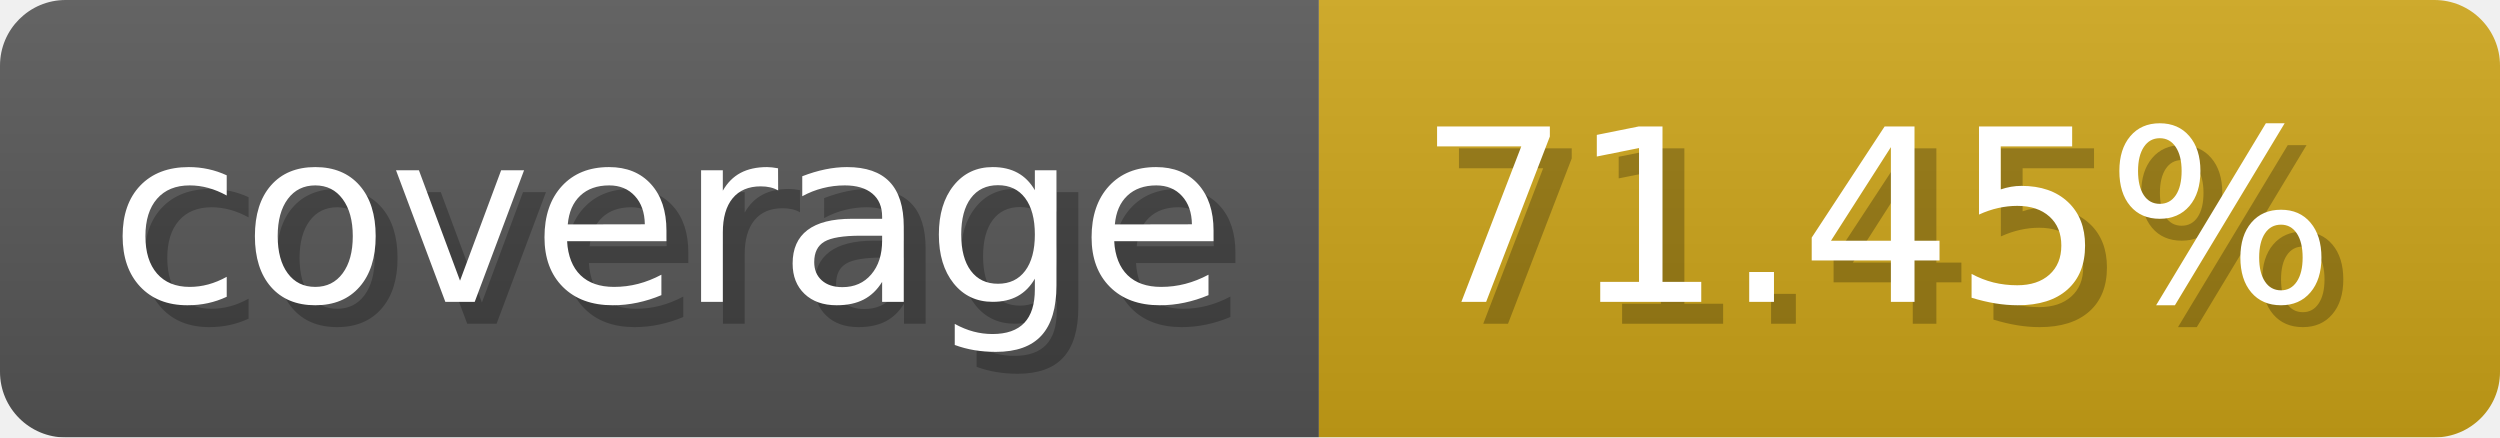
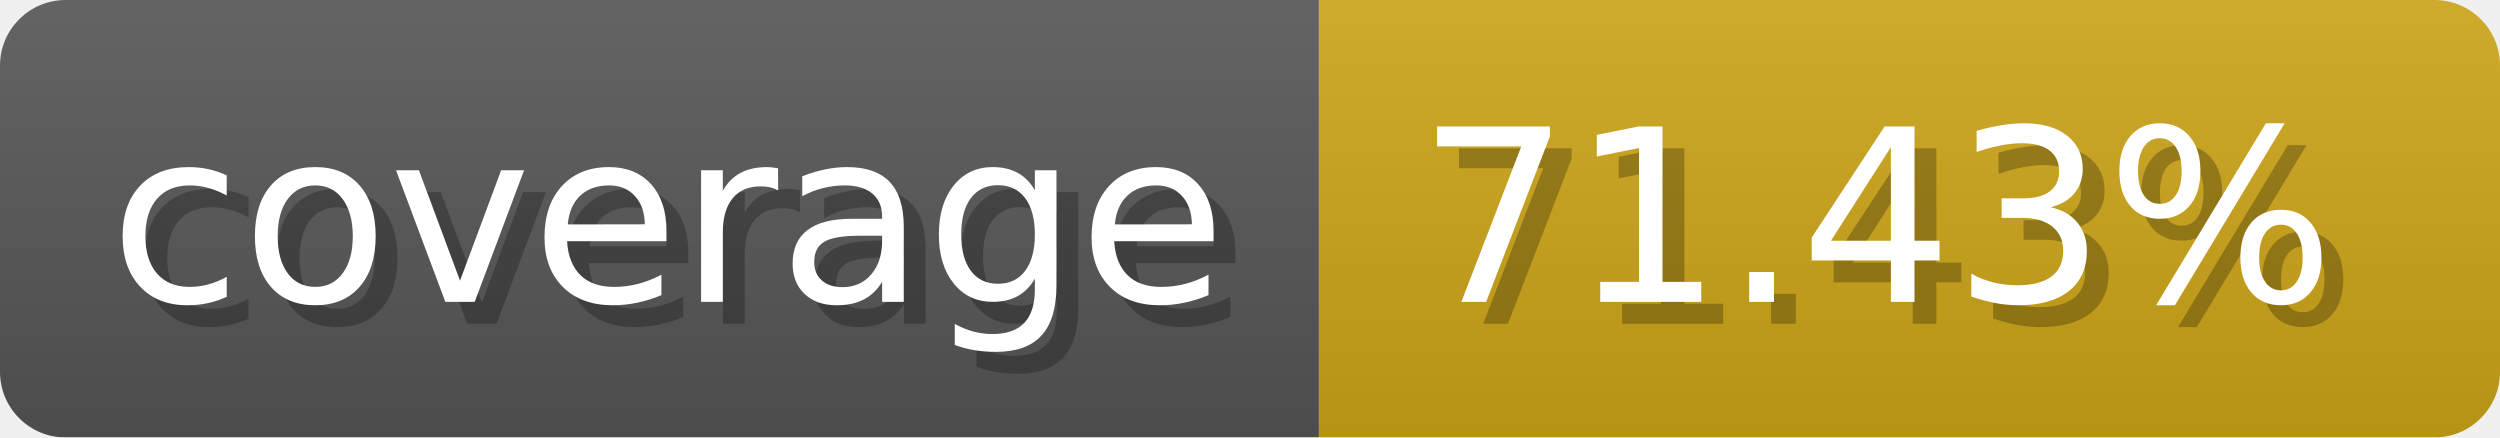
- <svg xmlns="http://www.w3.org/2000/svg" width="114.3" height="20" viewBox="0 0 1143 200" role="img" aria-label="coverage: 71.45%">
-   <linearGradient id="GBHpv" x2="0" y2="100%">
+ <svg xmlns="http://www.w3.org/2000/svg" width="114.3" height="20" viewBox="0 0 1143 200" role="img" aria-label="coverage: 71.43%">
+   <linearGradient id="FjiTl" x2="0" y2="100%">
    <stop offset="0" stop-opacity=".1" stop-color="#EEE" />
    <stop offset="1" stop-opacity=".1" />
  </linearGradient>
-   <mask id="DzCWZ">
+   <mask id="lBBgV">
    <rect width="1143" height="200" rx="30" fill="#FFF" />
  </mask>
-   <g mask="url(#DzCWZ)">
+   <g mask="url(#lBBgV)">
    <rect width="603" height="200" fill="#555" />
    <rect width="540" height="200" fill="#cba317" x="603" />
-     <rect width="1143" height="200" fill="url(#GBHpv)" />
+     <rect width="1143" height="200" fill="url(#FjiTl)" />
  </g>
  <g aria-hidden="true" fill="#fff" text-anchor="start" font-family="Verdana,DejaVu Sans,sans-serif" font-size="110">
    <text x="60" y="148" textLength="503" fill="#000" opacity="0.25">coverage</text>
    <text x="50" y="138" textLength="503">coverage</text>
-     <text x="658" y="148" textLength="440" fill="#000" opacity="0.25">71.45%</text>
-     <text x="648" y="138" textLength="440">71.45%</text>
+     <text x="658" y="148" textLength="440" fill="#000" opacity="0.25">71.43%</text>
+     <text x="648" y="138" textLength="440">71.43%</text>
  </g>
</svg>
